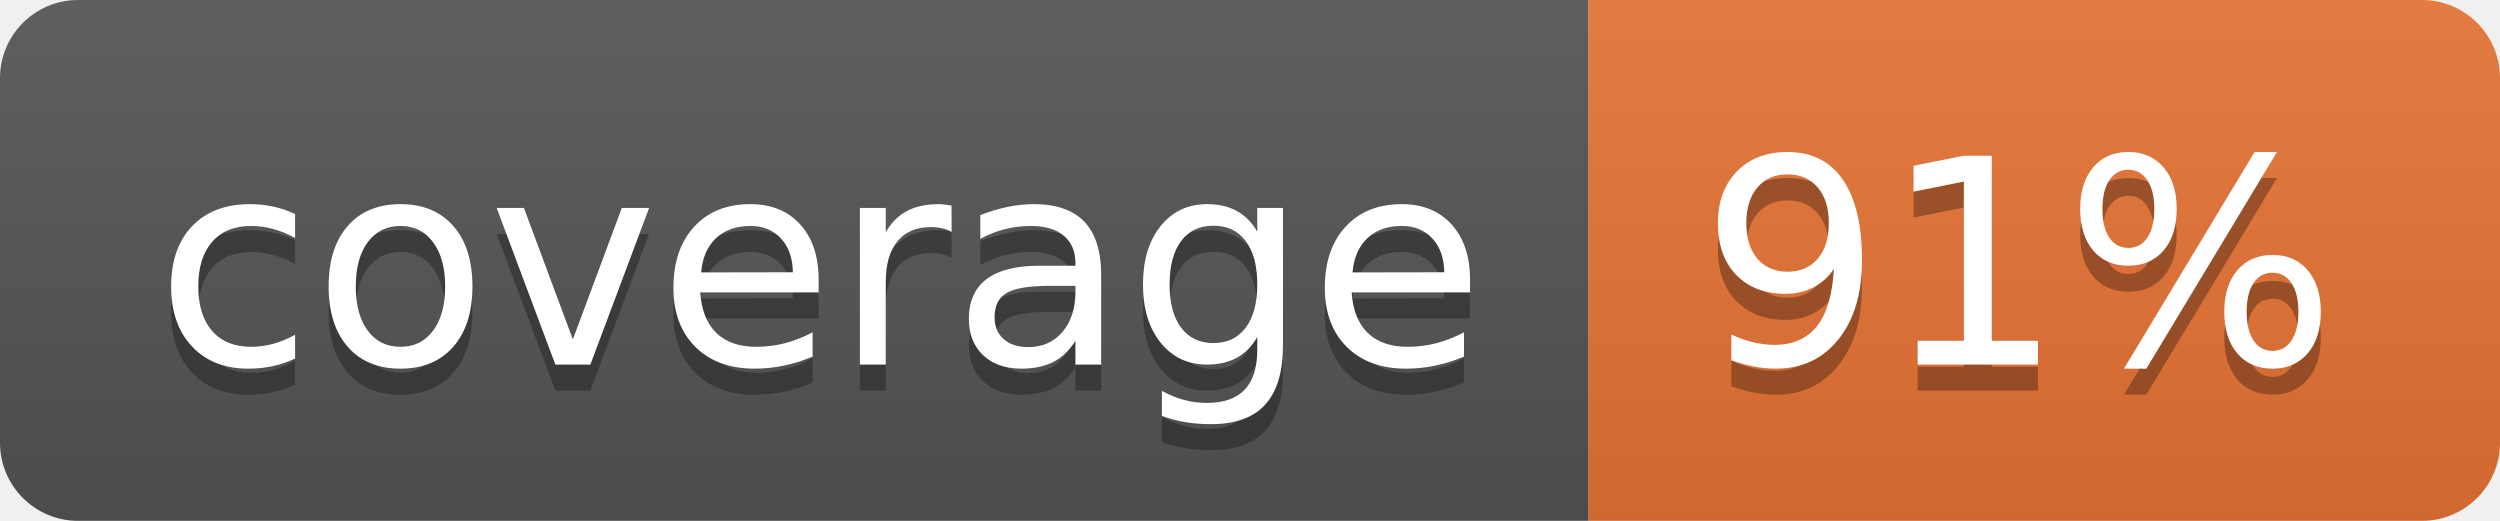
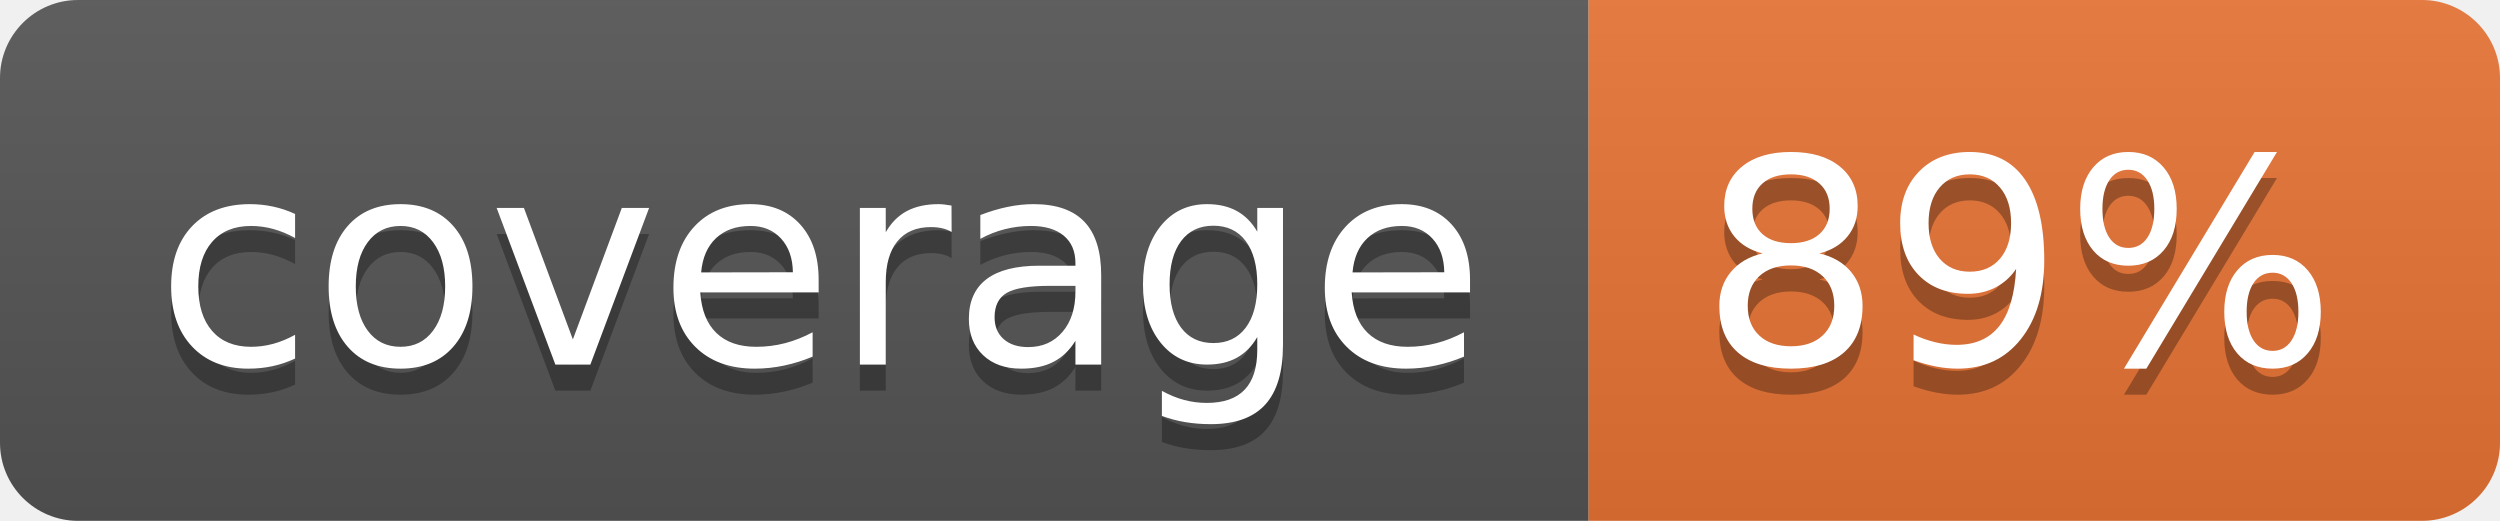
<svg xmlns="http://www.w3.org/2000/svg" width="96" height="20">
  <linearGradient id="b" x2="0" y2="100%">
    <stop offset="0" stop-color="#bbb" stop-opacity=".1" />
    <stop offset="1" stop-opacity=".1" />
  </linearGradient>
  <clipPath id="a">
    <rect width="96" height="20" rx="3" fill="#fff" />
  </clipPath>
  <g clip-path="url(#a)">
    <path fill="#555" d="M0 0h61v20H0z" />
    <path fill="#E87435" d="M61 0h35v20H61z" />
    <path fill="url(#b)" d="M0 0h96v20H0z" />
  </g>
  <g fill="#fff" text-anchor="middle" font-family="DejaVu Sans,Verdana,Geneva,sans-serif" font-size="110">
    <text x="315" y="150" fill="#010101" fill-opacity=".3" transform="scale(.1)" textLength="510">coverage</text>
    <text x="315" y="140" transform="scale(.1)" textLength="510">coverage</text>
-     <text x="775" y="150" fill="#010101" fill-opacity=".3" transform="scale(.1)" textLength="250">91%</text>
-     <text x="775" y="140" transform="scale(.1)" textLength="250">91%</text>
+     <text x="775" y="150" fill="#010101" fill-opacity=".3" transform="scale(.1)" textLength="250">89%</text>
+     <text x="775" y="140" transform="scale(.1)" textLength="250">89%</text>
  </g>
</svg>
